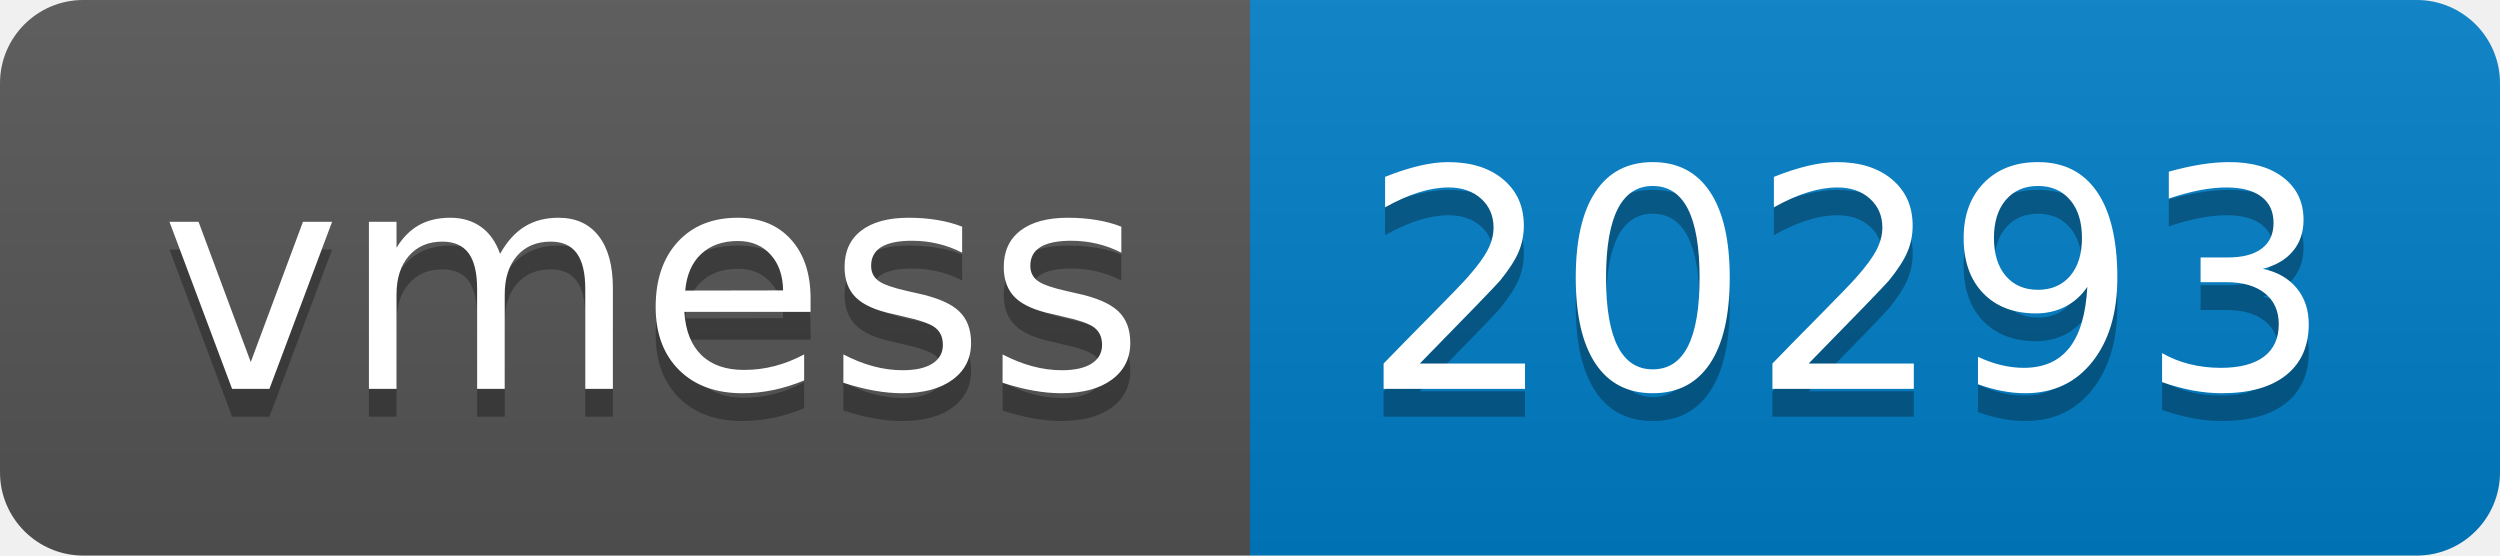
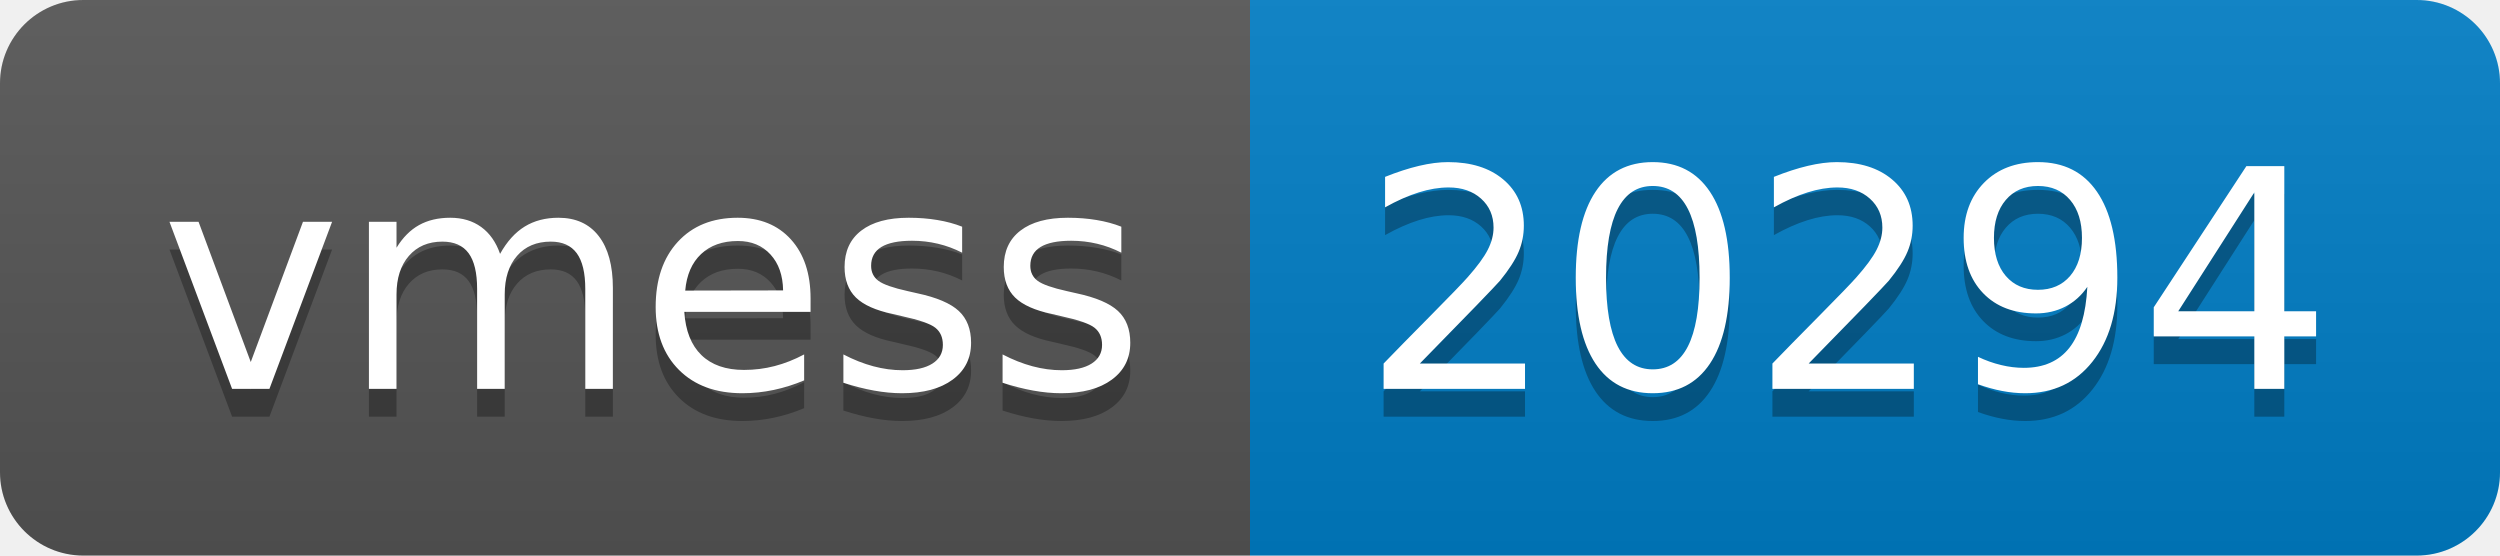
- <svg xmlns="http://www.w3.org/2000/svg" width="90" height="20" role="img" aria-label="vmess: 20293">
+ <svg xmlns="http://www.w3.org/2000/svg" width="90" height="20" role="img" aria-label="vmess: 20294">
  <linearGradient id="s" x2="0" y2="100%">
    <stop offset="0" stop-color="#bbb" stop-opacity=".1" />
    <stop offset="1" stop-opacity=".1" />
  </linearGradient>
  <clipPath id="r">
    <rect width="90" height="20" rx="3" fill="#fff" />
  </clipPath>
  <g clip-path="url(#r)">
    <rect width="45" height="20" fill="#555" />
    <rect x="45" width="45" height="20" fill="#007ec6" />
    <rect width="90" height="20" fill="url(#s)" />
  </g>
  <g fill="#fff" text-anchor="middle" font-family="Verdana,Geneva,DejaVu Sans,sans-serif" text-rendering="geometricPrecision" font-size="110">
    <text aria-hidden="true" x="235" y="150" fill="#010101" fill-opacity=".3" transform="scale(.1)" textLength="350">vmess</text>
    <text x="235" y="140" transform="scale(.1)" fill="#fff" textLength="350">vmess</text>
-     <text aria-hidden="true" x="665" y="150" fill="#010101" fill-opacity=".3" transform="scale(.1)" textLength="350">20293</text>
-     <text x="665" y="140" transform="scale(.1)" fill="#fff" textLength="350">20293</text>
+     <text aria-hidden="true" x="665" y="150" fill="#010101" fill-opacity=".3" transform="scale(.1)" textLength="350">20294</text>
+     <text x="665" y="140" transform="scale(.1)" fill="#fff" textLength="350">20294</text>
  </g>
</svg>
